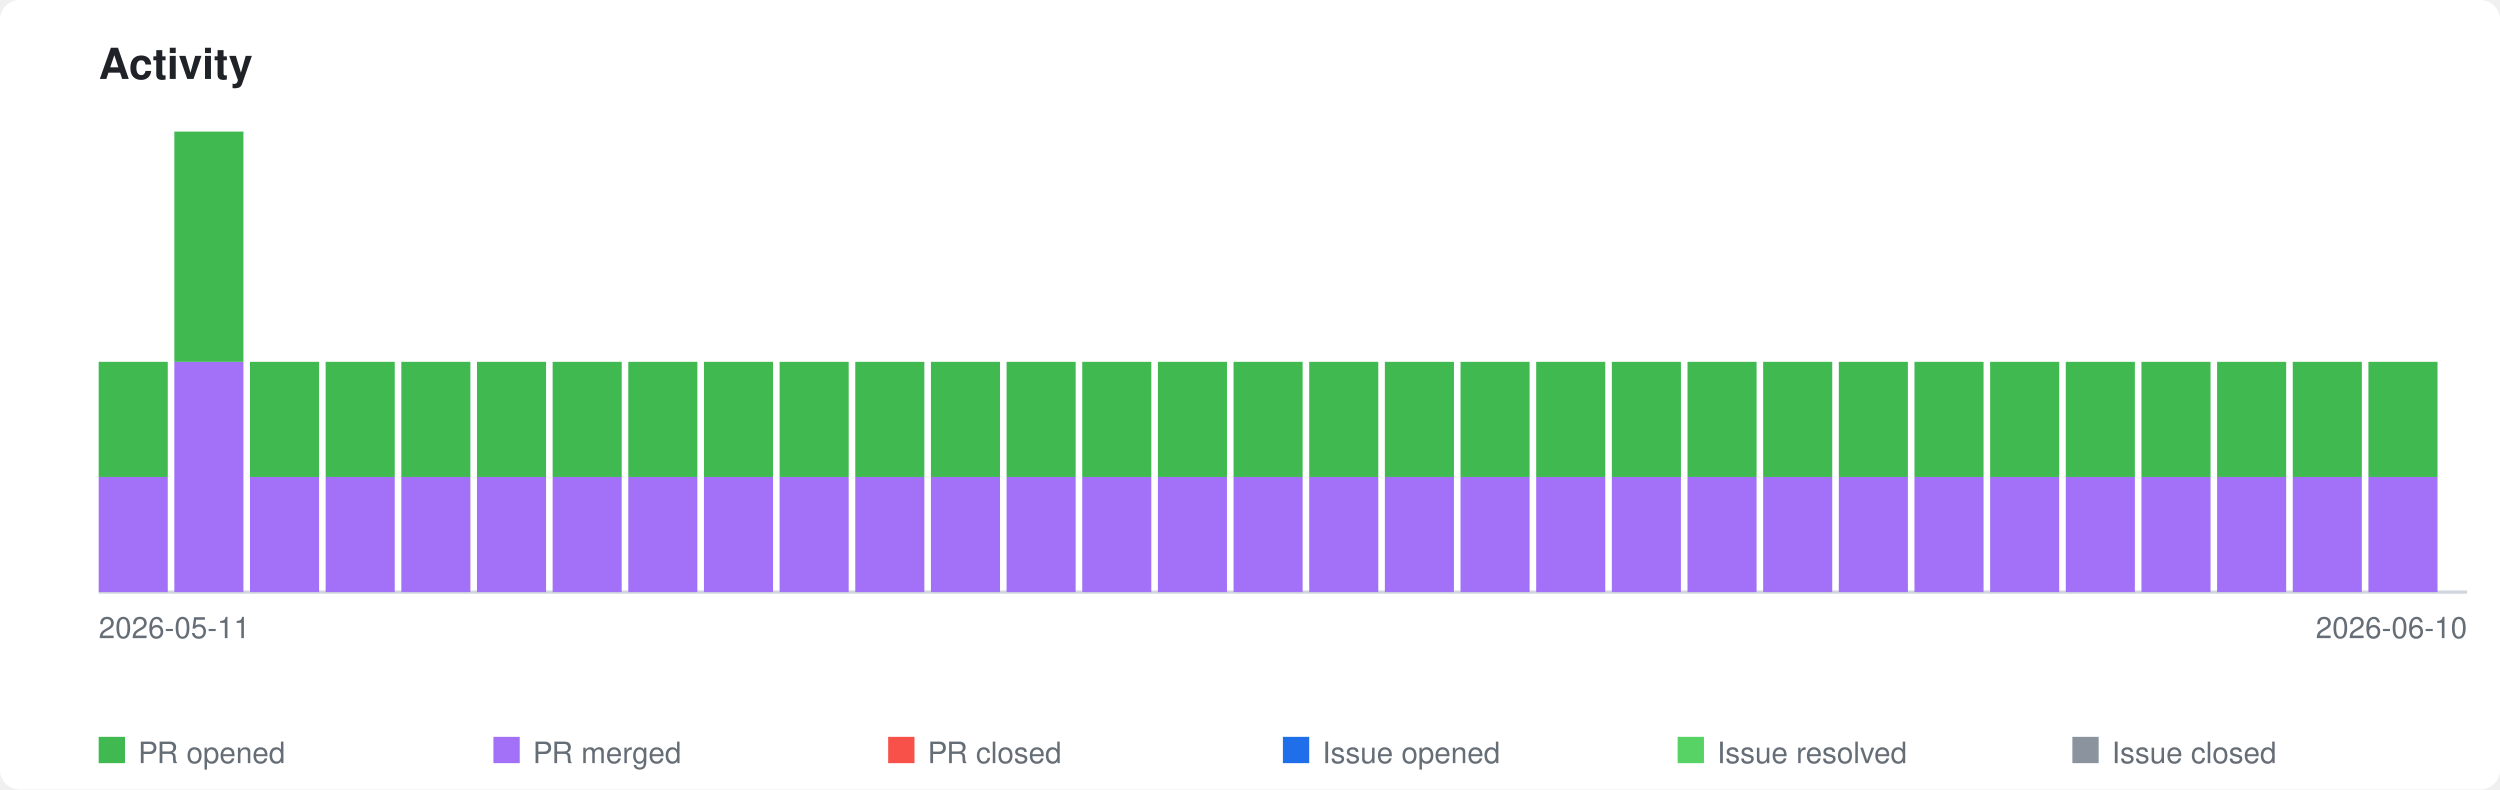
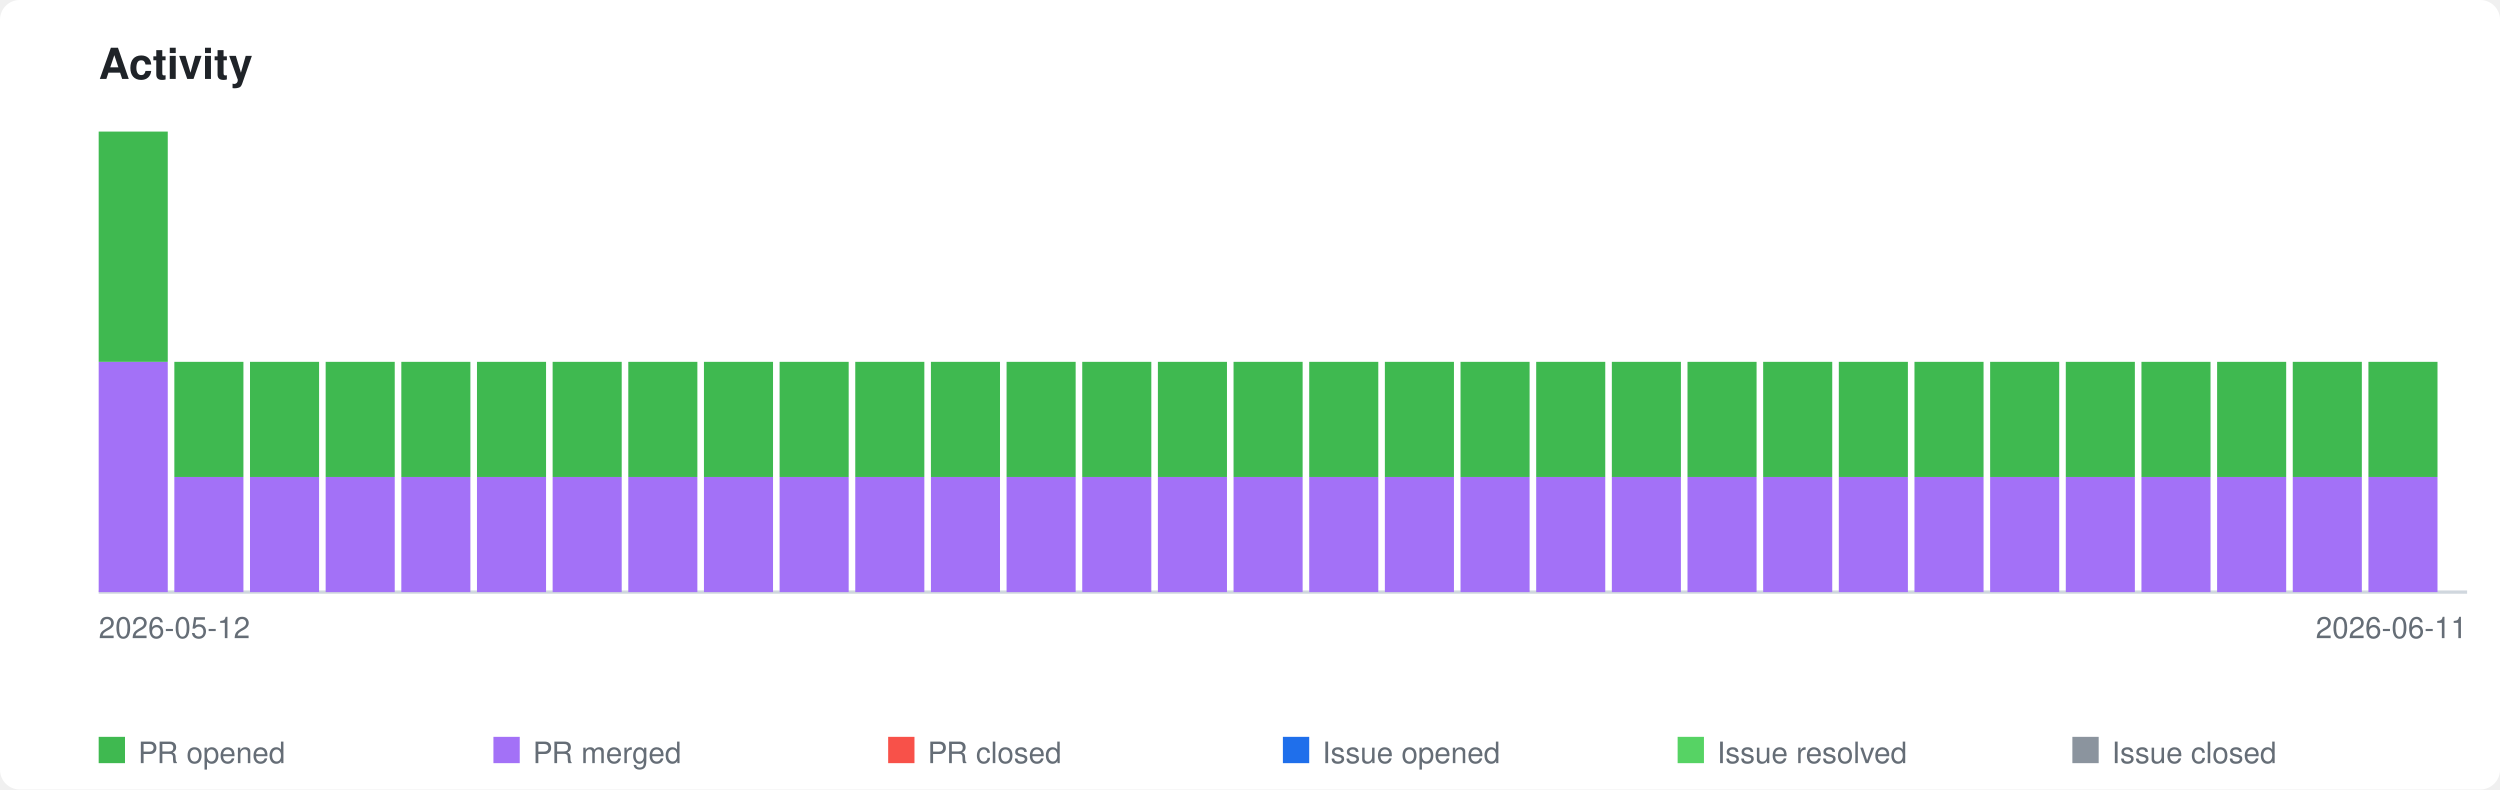
<svg xmlns="http://www.w3.org/2000/svg" xmlns:xlink="http://www.w3.org/1999/xlink" viewBox="0 0 760 240" width="760" height="240">
  <style>
    .page-bg { fill: #ffffff; }
    .title { font-family: -apple-system, BlinkMacSystemFont, 'Segoe UI', Helvetica, Arial, sans-serif; font-size: 13px; font-weight: 600; fill: #1f2328; }
    .axis-label { font-family: -apple-system, BlinkMacSystemFont, 'Segoe UI', Helvetica, Arial, sans-serif; font-size: 9px; fill: #656d76; }
    .legend-label { font-family: -apple-system, BlinkMacSystemFont, 'Segoe UI', Helvetica, Arial, sans-serif; font-size: 9px; fill: #656d76; }
    .axis { stroke: #d0d7de; stroke-width: 1; fill: none; }
    .bar-pr-opened { fill: #3fb950; }
    .bar-pr-merged { fill: #a371f7; }
    .bar-pr-closed { fill: #f85149; }
    .bar-issue-opened { fill: #1f6feb; }
    .bar-issue-resolved { fill: #56d364; }
    .bar-issue-closed { fill: #8b949e; }
    .bar-commit { fill: #d29922; }
    a:hover .day rect { opacity: 0.85; }
    @media (prefers-color-scheme: dark) {
      .page-bg { fill: #0d1117; }
      .title { fill: #e6edf3; }
      .axis-label { fill: #8b949e; }
      .legend-label { fill: #8b949e; }
      .axis { stroke: #30363d; }
    }
  </style>
  <rect class="page-bg" width="760" height="240" rx="6" />
  <text class="title" x="30" y="24">Activity</text>
  <a xlink:href="https://github.com/qte77/gha-arbitrary-repo-timeline">
    <line class="axis" x1="30" y1="180" x2="750" y2="180" />
    <g class="day" transform="translate(30,0)">
+       <rect class="bar-pr-merged" x="0" y="110.0" width="21" height="70.0" />
+       <rect class="bar-pr-opened" x="0" y="40.0" width="21" height="70.0" />
+     </g>
+     <g class="day" transform="translate(53,0)">
      <rect class="bar-pr-merged" x="0" y="145.0" width="21" height="35.0" />
      <rect class="bar-pr-opened" x="0" y="110.0" width="21" height="35.0" />
-     </g>
-     <g class="day" transform="translate(53,0)">
-       <rect class="bar-pr-merged" x="0" y="110.0" width="21" height="70.0" />
-       <rect class="bar-pr-opened" x="0" y="40.0" width="21" height="70.0" />
    </g>
    <g class="day" transform="translate(76,0)">
      <rect class="bar-pr-merged" x="0" y="145.0" width="21" height="35.0" />
      <rect class="bar-pr-opened" x="0" y="110.0" width="21" height="35.0" />
    </g>
    <g class="day" transform="translate(99,0)">
      <rect class="bar-pr-merged" x="0" y="145.0" width="21" height="35.0" />
      <rect class="bar-pr-opened" x="0" y="110.0" width="21" height="35.0" />
    </g>
    <g class="day" transform="translate(122,0)">
      <rect class="bar-pr-merged" x="0" y="145.0" width="21" height="35.0" />
      <rect class="bar-pr-opened" x="0" y="110.0" width="21" height="35.0" />
    </g>
    <g class="day" transform="translate(145,0)">
      <rect class="bar-pr-merged" x="0" y="145.0" width="21" height="35.0" />
      <rect class="bar-pr-opened" x="0" y="110.0" width="21" height="35.0" />
    </g>
    <g class="day" transform="translate(168,0)">
      <rect class="bar-pr-merged" x="0" y="145.0" width="21" height="35.0" />
      <rect class="bar-pr-opened" x="0" y="110.0" width="21" height="35.0" />
    </g>
    <g class="day" transform="translate(191,0)">
      <rect class="bar-pr-merged" x="0" y="145.0" width="21" height="35.0" />
      <rect class="bar-pr-opened" x="0" y="110.0" width="21" height="35.0" />
    </g>
    <g class="day" transform="translate(214,0)">
      <rect class="bar-pr-merged" x="0" y="145.0" width="21" height="35.0" />
      <rect class="bar-pr-opened" x="0" y="110.0" width="21" height="35.0" />
    </g>
    <g class="day" transform="translate(237,0)">
      <rect class="bar-pr-merged" x="0" y="145.0" width="21" height="35.0" />
      <rect class="bar-pr-opened" x="0" y="110.0" width="21" height="35.0" />
    </g>
    <g class="day" transform="translate(260,0)">
      <rect class="bar-pr-merged" x="0" y="145.0" width="21" height="35.0" />
      <rect class="bar-pr-opened" x="0" y="110.0" width="21" height="35.0" />
    </g>
    <g class="day" transform="translate(283,0)">
      <rect class="bar-pr-merged" x="0" y="145.0" width="21" height="35.0" />
      <rect class="bar-pr-opened" x="0" y="110.0" width="21" height="35.0" />
    </g>
    <g class="day" transform="translate(306,0)">
      <rect class="bar-pr-merged" x="0" y="145.0" width="21" height="35.0" />
      <rect class="bar-pr-opened" x="0" y="110.0" width="21" height="35.0" />
    </g>
    <g class="day" transform="translate(329,0)">
      <rect class="bar-pr-merged" x="0" y="145.0" width="21" height="35.0" />
      <rect class="bar-pr-opened" x="0" y="110.0" width="21" height="35.0" />
    </g>
    <g class="day" transform="translate(352,0)">
      <rect class="bar-pr-merged" x="0" y="145.0" width="21" height="35.0" />
      <rect class="bar-pr-opened" x="0" y="110.0" width="21" height="35.0" />
    </g>
    <g class="day" transform="translate(375,0)">
      <rect class="bar-pr-merged" x="0" y="145.0" width="21" height="35.0" />
      <rect class="bar-pr-opened" x="0" y="110.0" width="21" height="35.0" />
    </g>
    <g class="day" transform="translate(398,0)">
      <rect class="bar-pr-merged" x="0" y="145.0" width="21" height="35.0" />
      <rect class="bar-pr-opened" x="0" y="110.0" width="21" height="35.0" />
    </g>
    <g class="day" transform="translate(421,0)">
      <rect class="bar-pr-merged" x="0" y="145.0" width="21" height="35.0" />
      <rect class="bar-pr-opened" x="0" y="110.0" width="21" height="35.0" />
    </g>
    <g class="day" transform="translate(444,0)">
      <rect class="bar-pr-merged" x="0" y="145.0" width="21" height="35.0" />
      <rect class="bar-pr-opened" x="0" y="110.0" width="21" height="35.0" />
    </g>
    <g class="day" transform="translate(467,0)">
      <rect class="bar-pr-merged" x="0" y="145.0" width="21" height="35.0" />
      <rect class="bar-pr-opened" x="0" y="110.0" width="21" height="35.0" />
    </g>
    <g class="day" transform="translate(490,0)">
      <rect class="bar-pr-merged" x="0" y="145.0" width="21" height="35.0" />
      <rect class="bar-pr-opened" x="0" y="110.0" width="21" height="35.0" />
    </g>
    <g class="day" transform="translate(513,0)">
      <rect class="bar-pr-merged" x="0" y="145.0" width="21" height="35.0" />
      <rect class="bar-pr-opened" x="0" y="110.0" width="21" height="35.0" />
    </g>
    <g class="day" transform="translate(536,0)">
      <rect class="bar-pr-merged" x="0" y="145.0" width="21" height="35.0" />
      <rect class="bar-pr-opened" x="0" y="110.0" width="21" height="35.0" />
    </g>
    <g class="day" transform="translate(559,0)">
      <rect class="bar-pr-merged" x="0" y="145.0" width="21" height="35.0" />
      <rect class="bar-pr-opened" x="0" y="110.0" width="21" height="35.0" />
    </g>
    <g class="day" transform="translate(582,0)">
      <rect class="bar-pr-merged" x="0" y="145.0" width="21" height="35.0" />
      <rect class="bar-pr-opened" x="0" y="110.0" width="21" height="35.0" />
    </g>
    <g class="day" transform="translate(605,0)">
      <rect class="bar-pr-merged" x="0" y="145.0" width="21" height="35.0" />
      <rect class="bar-pr-opened" x="0" y="110.0" width="21" height="35.0" />
    </g>
    <g class="day" transform="translate(628,0)">
      <rect class="bar-pr-merged" x="0" y="145.0" width="21" height="35.0" />
      <rect class="bar-pr-opened" x="0" y="110.0" width="21" height="35.0" />
    </g>
    <g class="day" transform="translate(651,0)">
      <rect class="bar-pr-merged" x="0" y="145.0" width="21" height="35.0" />
      <rect class="bar-pr-opened" x="0" y="110.0" width="21" height="35.0" />
    </g>
    <g class="day" transform="translate(674,0)">
      <rect class="bar-pr-merged" x="0" y="145.0" width="21" height="35.0" />
      <rect class="bar-pr-opened" x="0" y="110.0" width="21" height="35.0" />
    </g>
    <g class="day" transform="translate(697,0)">
      <rect class="bar-pr-merged" x="0" y="145.0" width="21" height="35.0" />
      <rect class="bar-pr-opened" x="0" y="110.0" width="21" height="35.0" />
    </g>
    <g class="day" transform="translate(720,0)">
      <rect class="bar-pr-merged" x="0" y="145.0" width="21" height="35.0" />
      <rect class="bar-pr-opened" x="0" y="110.0" width="21" height="35.0" />
    </g>
  </a>
-   <text class="axis-label" x="30" y="194">2026-05-11</text>
-   <text class="axis-label" x="750" y="194" text-anchor="end">2026-06-10</text>
+   <text class="axis-label" x="30" y="194">2026-05-12</text>
+   <text class="axis-label" x="750" y="194" text-anchor="end">2026-06-11</text>
  <rect class="bar-pr-opened" x="30" y="224" width="8" height="8" />
  <text class="legend-label" x="42" y="232">PR opened</text>
  <rect class="bar-pr-merged" x="150" y="224" width="8" height="8" />
  <text class="legend-label" x="162" y="232">PR merged</text>
  <rect class="bar-pr-closed" x="270" y="224" width="8" height="8" />
  <text class="legend-label" x="282" y="232">PR closed</text>
  <rect class="bar-issue-opened" x="390" y="224" width="8" height="8" />
  <text class="legend-label" x="402" y="232">Issue opened</text>
  <rect class="bar-issue-resolved" x="510" y="224" width="8" height="8" />
  <text class="legend-label" x="522" y="232">Issue resolved</text>
  <rect class="bar-issue-closed" x="630" y="224" width="8" height="8" />
  <text class="legend-label" x="642" y="232">Issue closed</text>
</svg>
